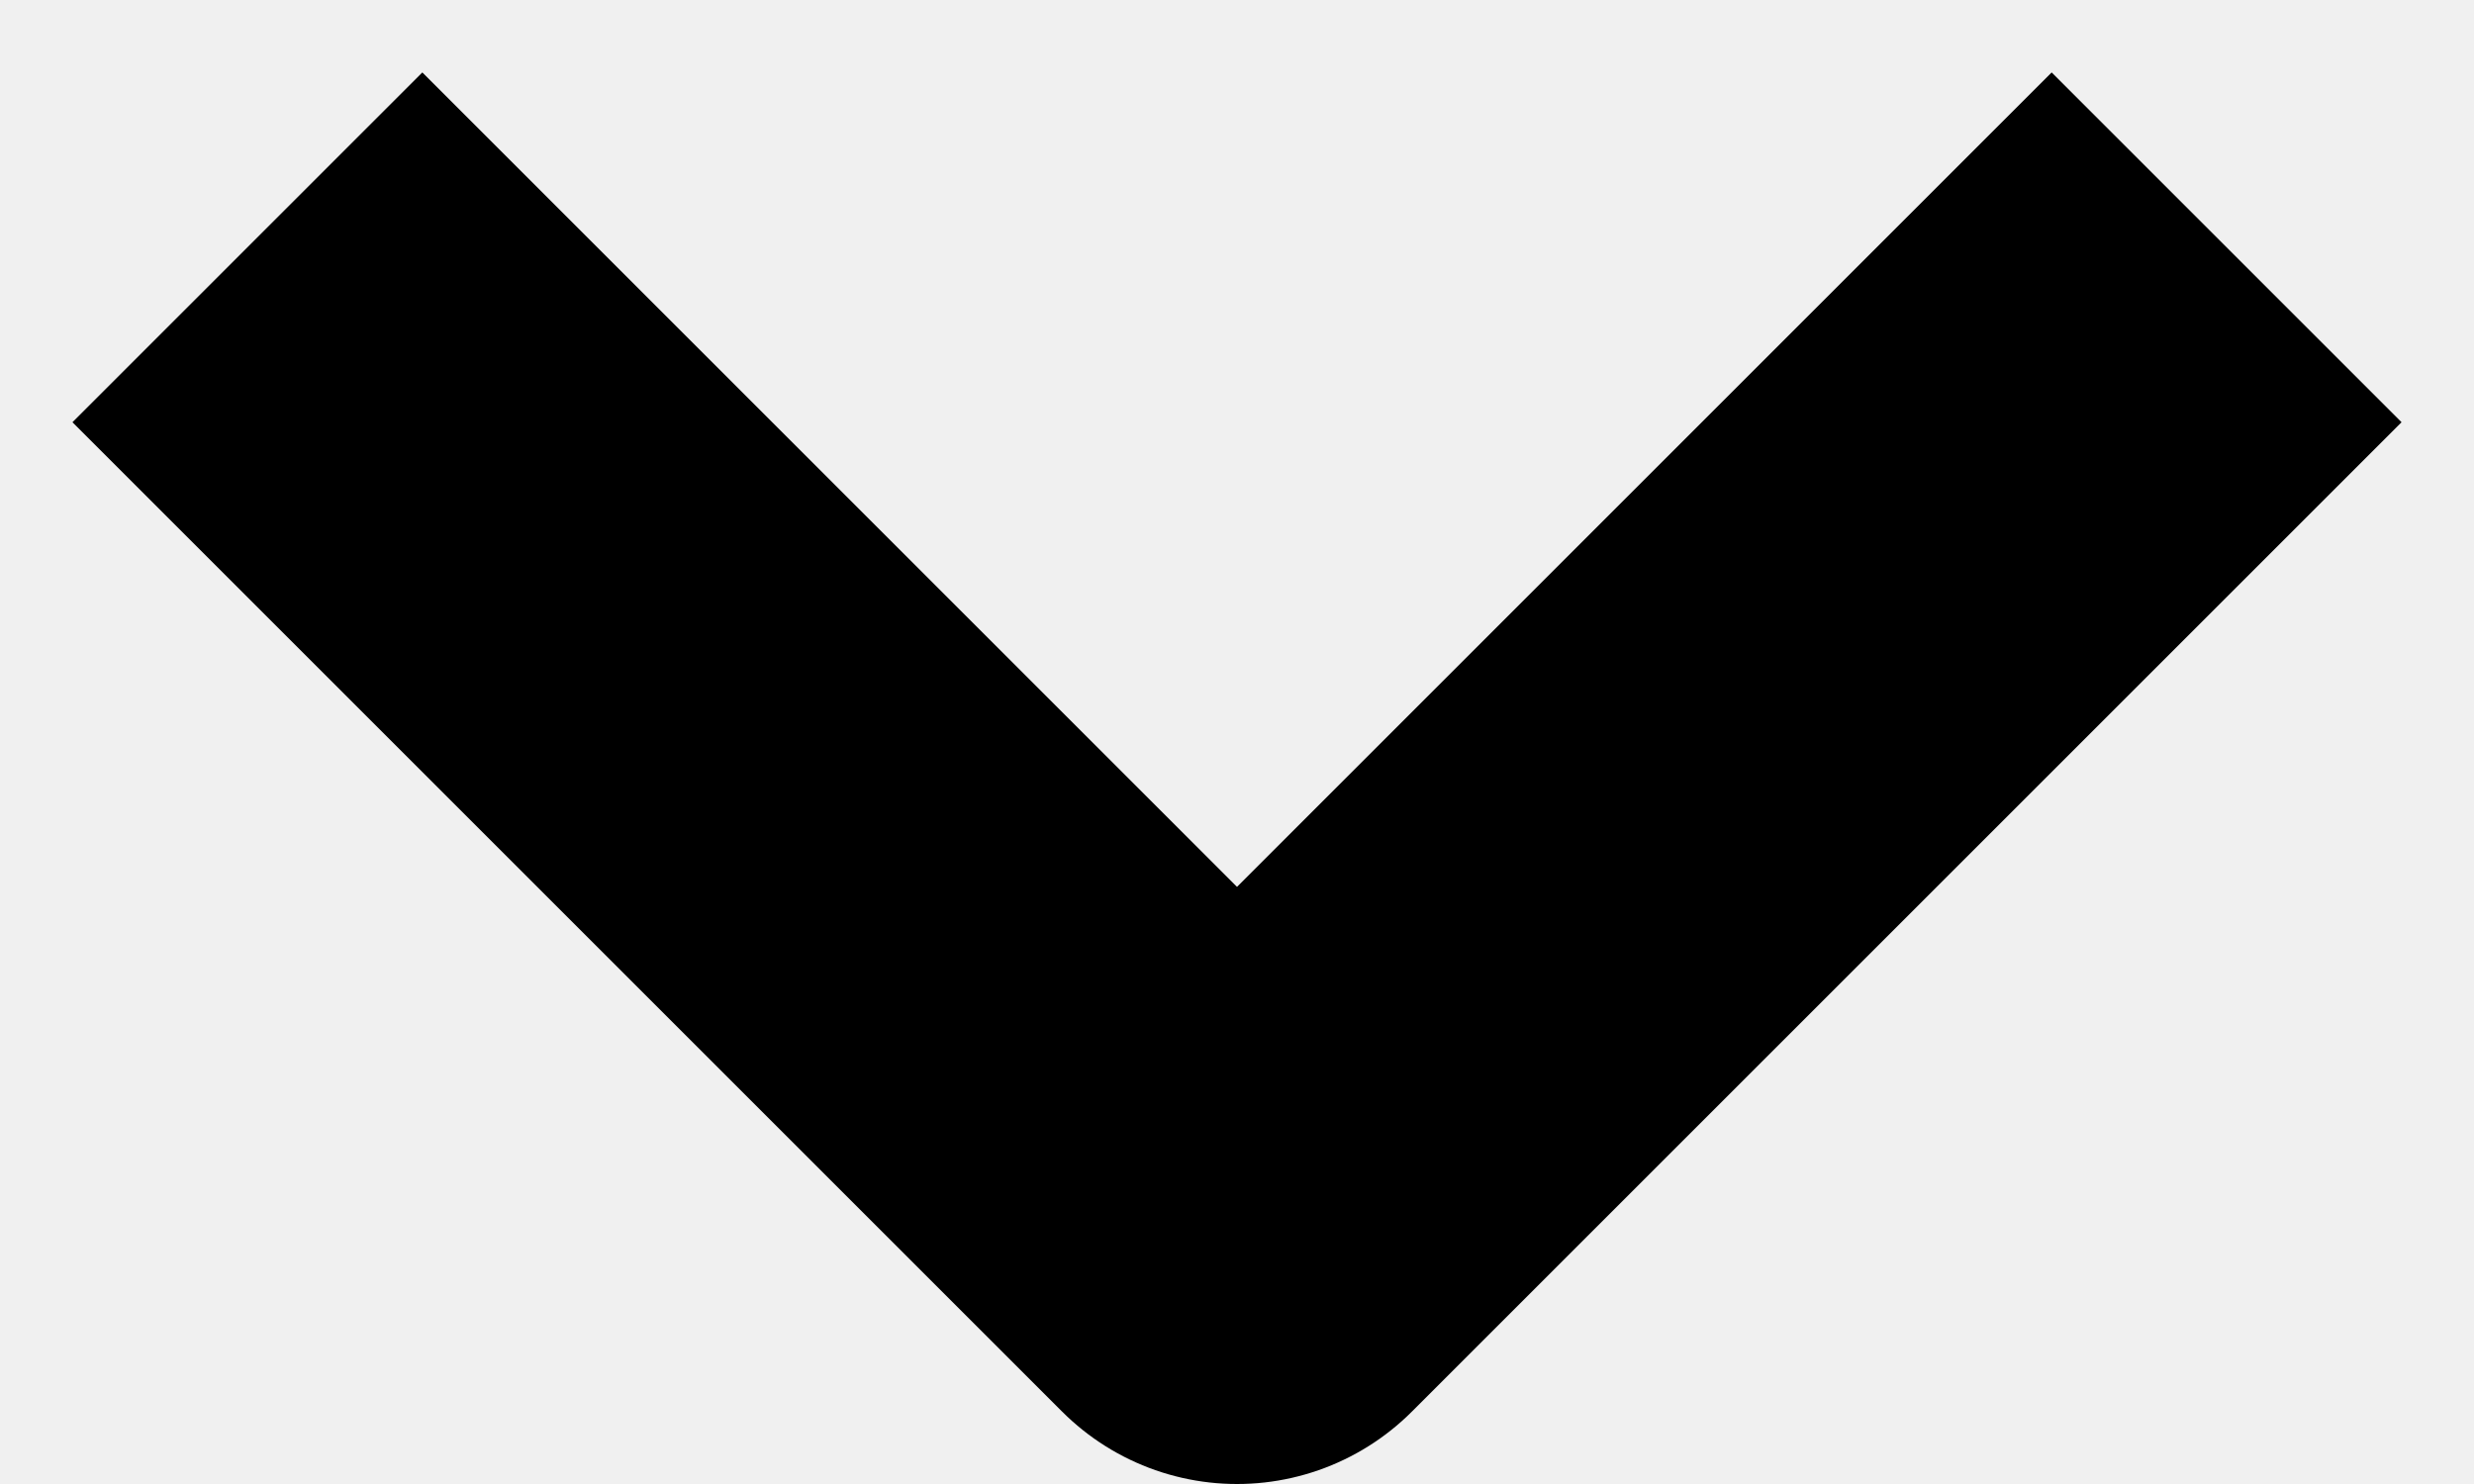
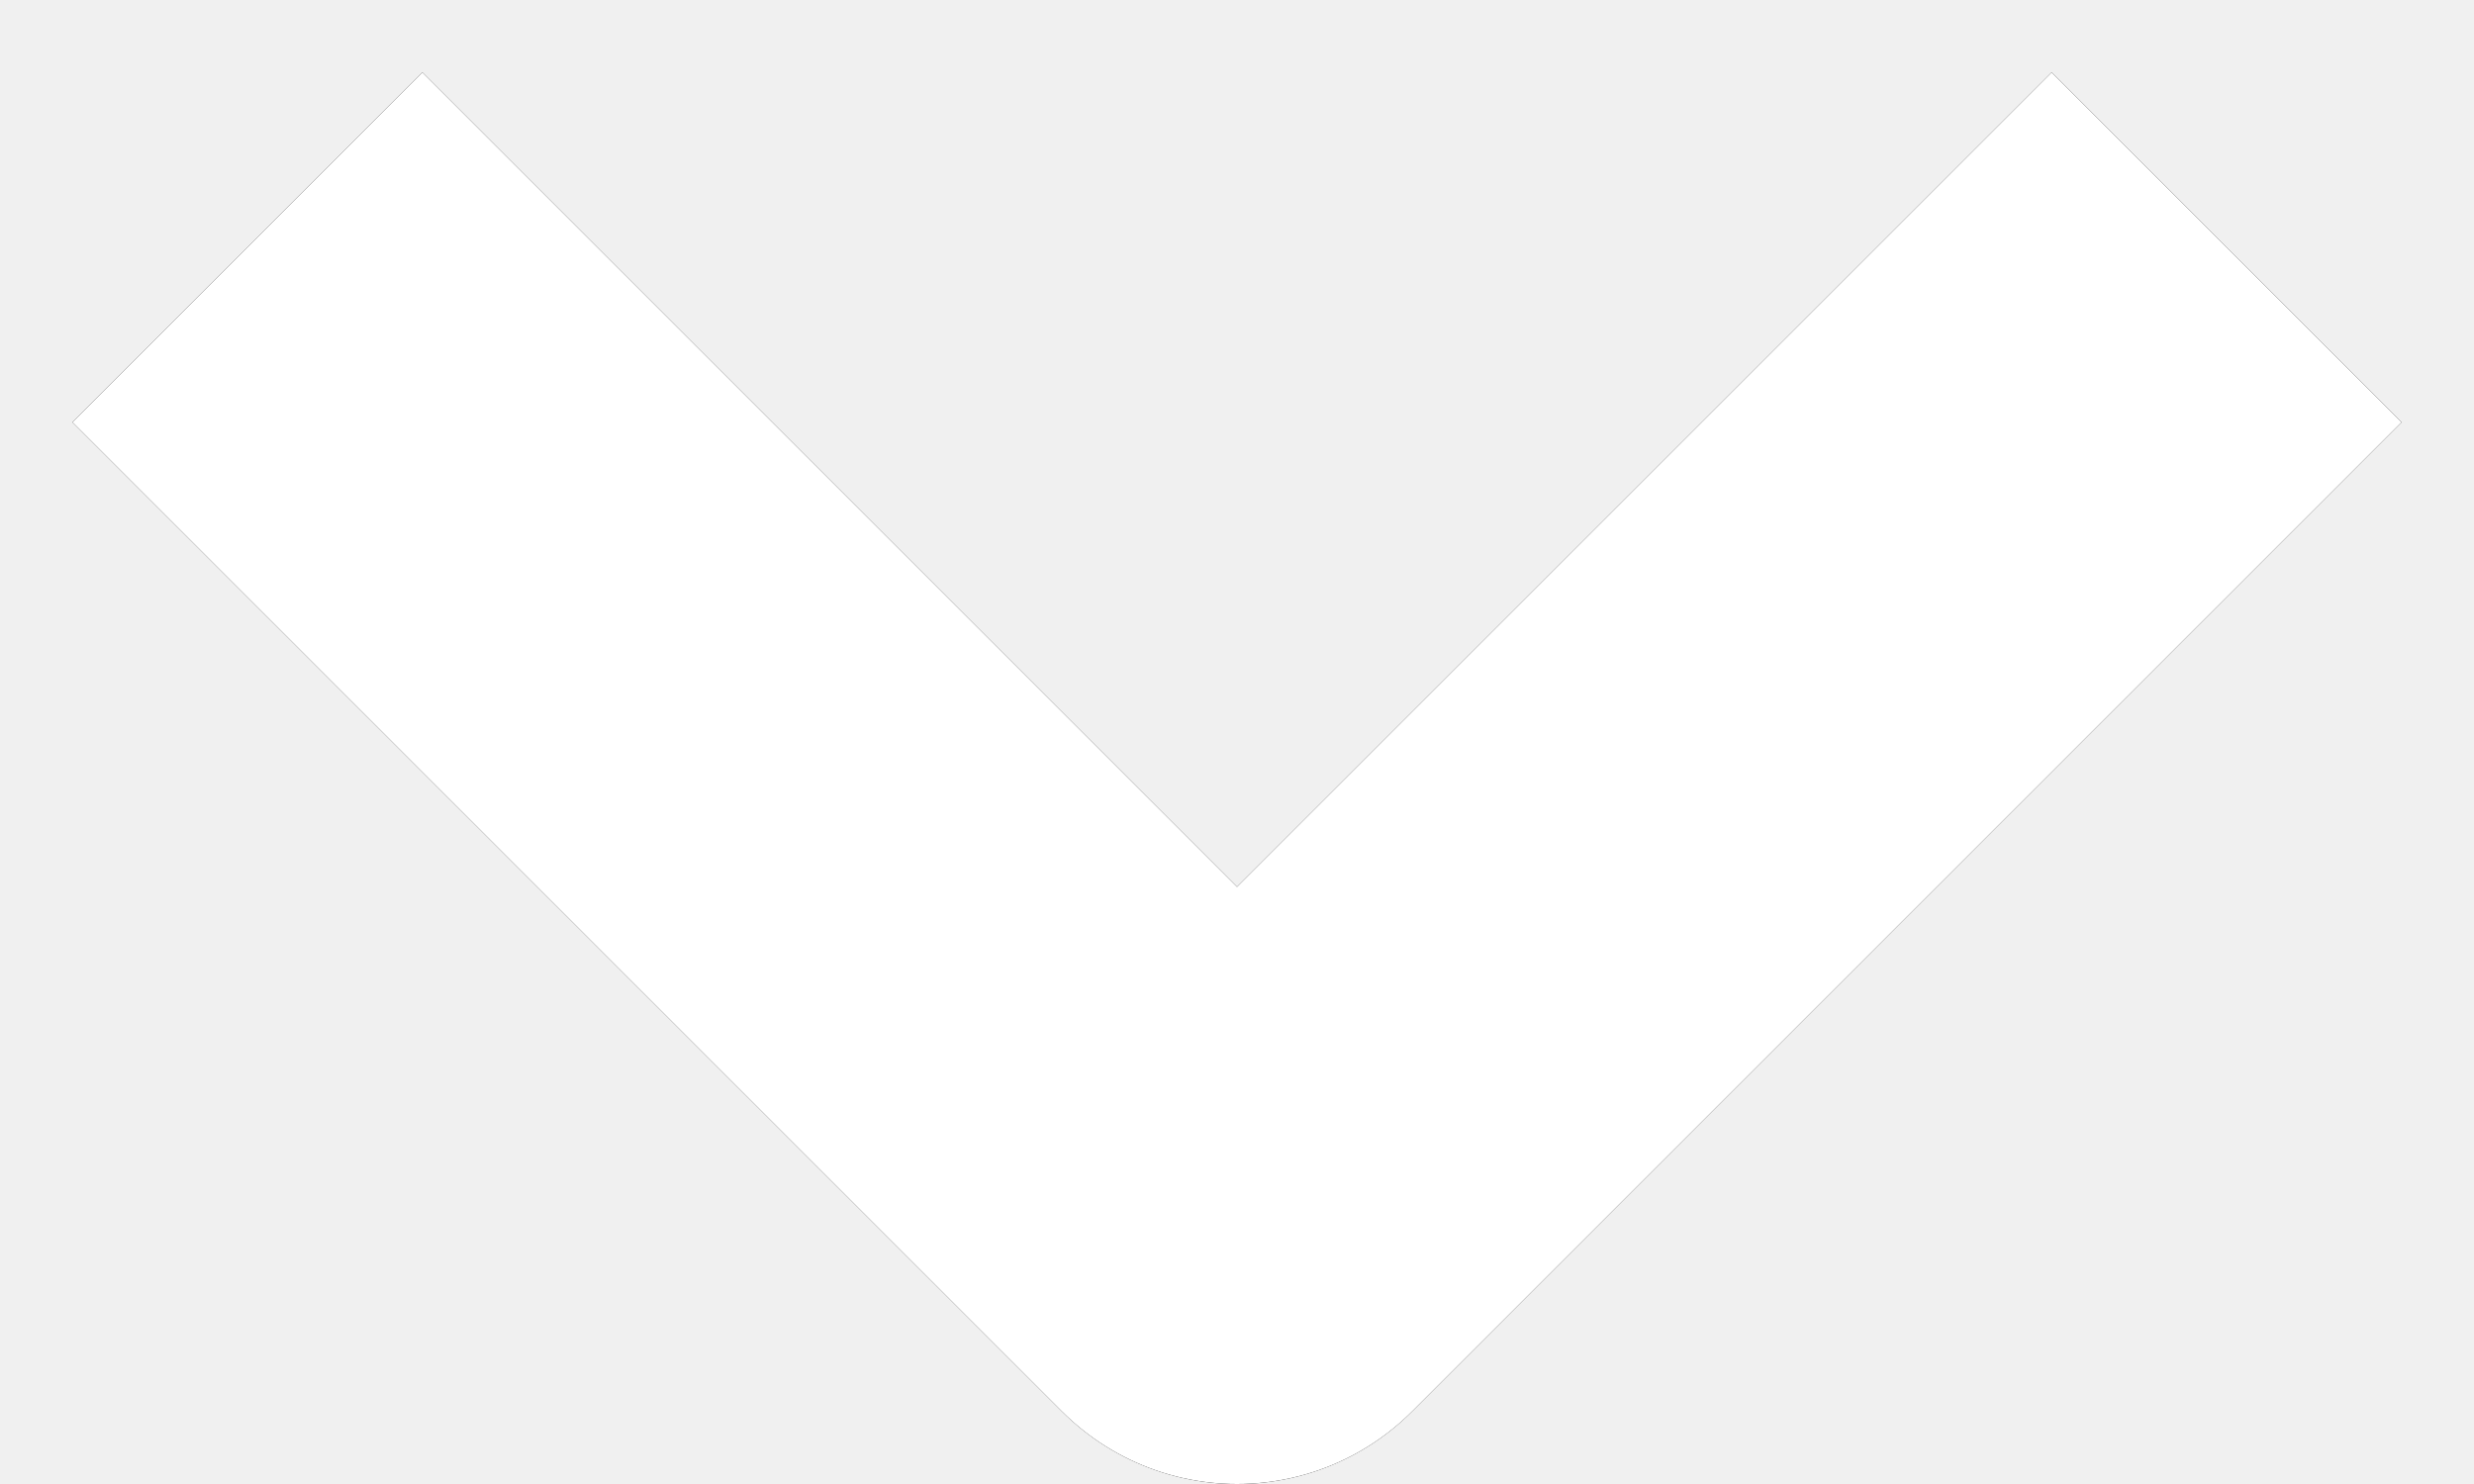
<svg xmlns="http://www.w3.org/2000/svg" width="10" height="6" stroke-width="2">
-   <path fill="none" stroke="#000" d="M1 1l4 4 4-4" stroke-linejoin="round" />
+   <style>use:not(:target){display:none;}</style>
+   <defs>
+     <path id="a" fill="none" d="M1 1l4 4 4-4" stroke-linejoin="round" />
+   </defs>
+   <use id="d" href="#a" stroke="#000" />
+   <use id="l" href="#a" stroke="#fff" />
</svg>
